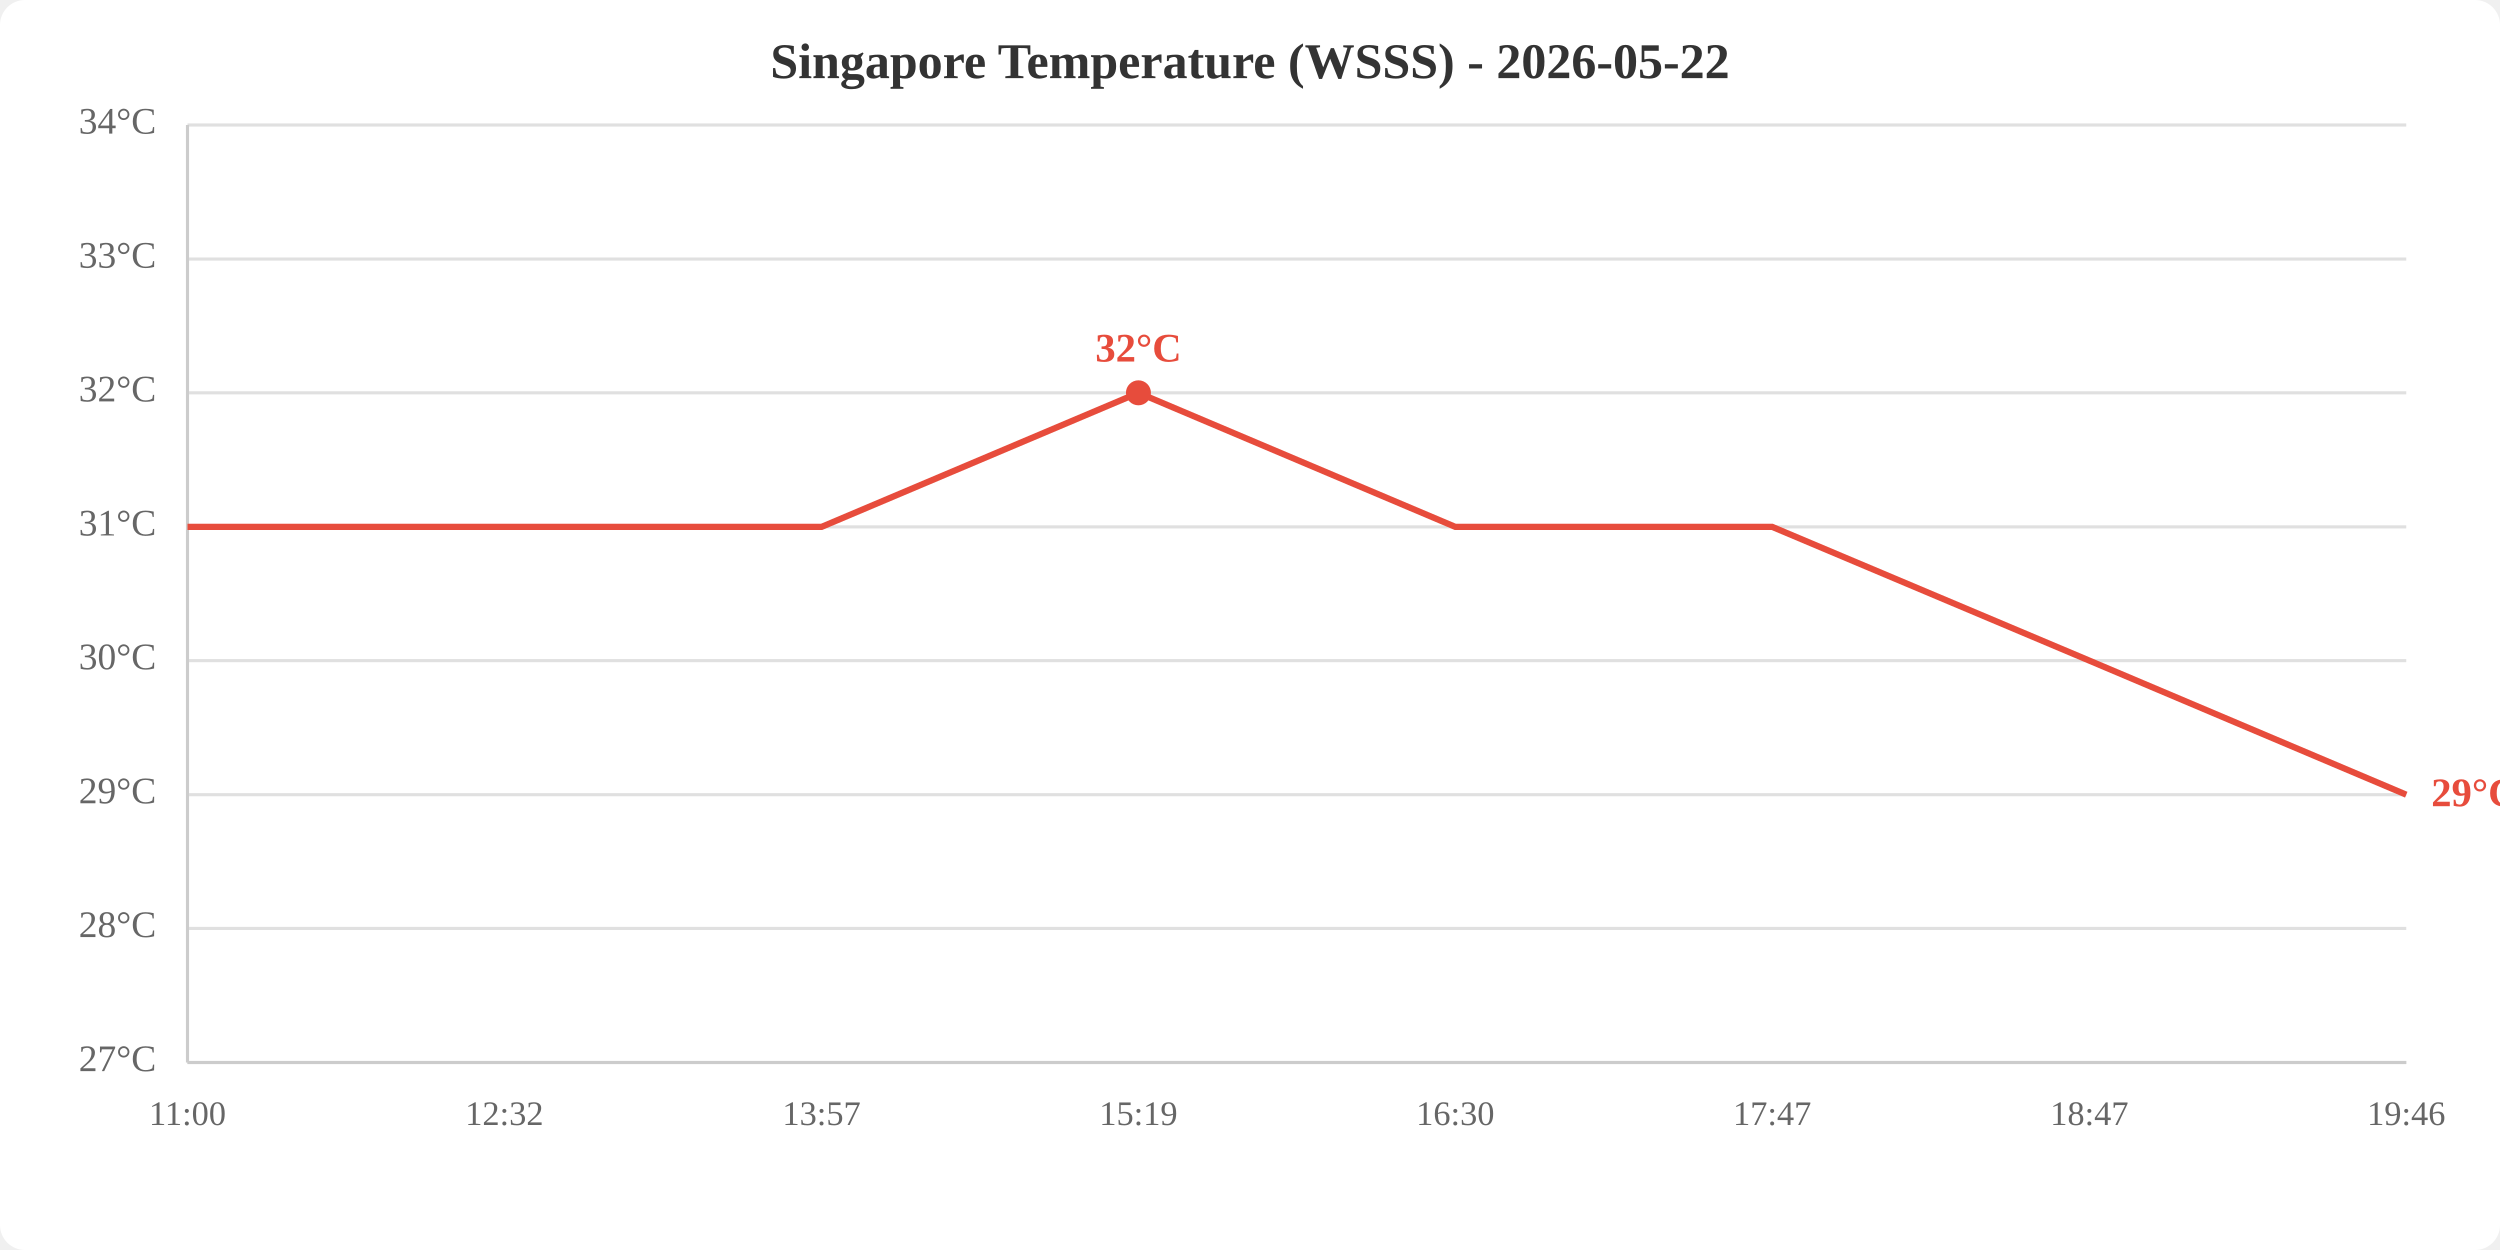
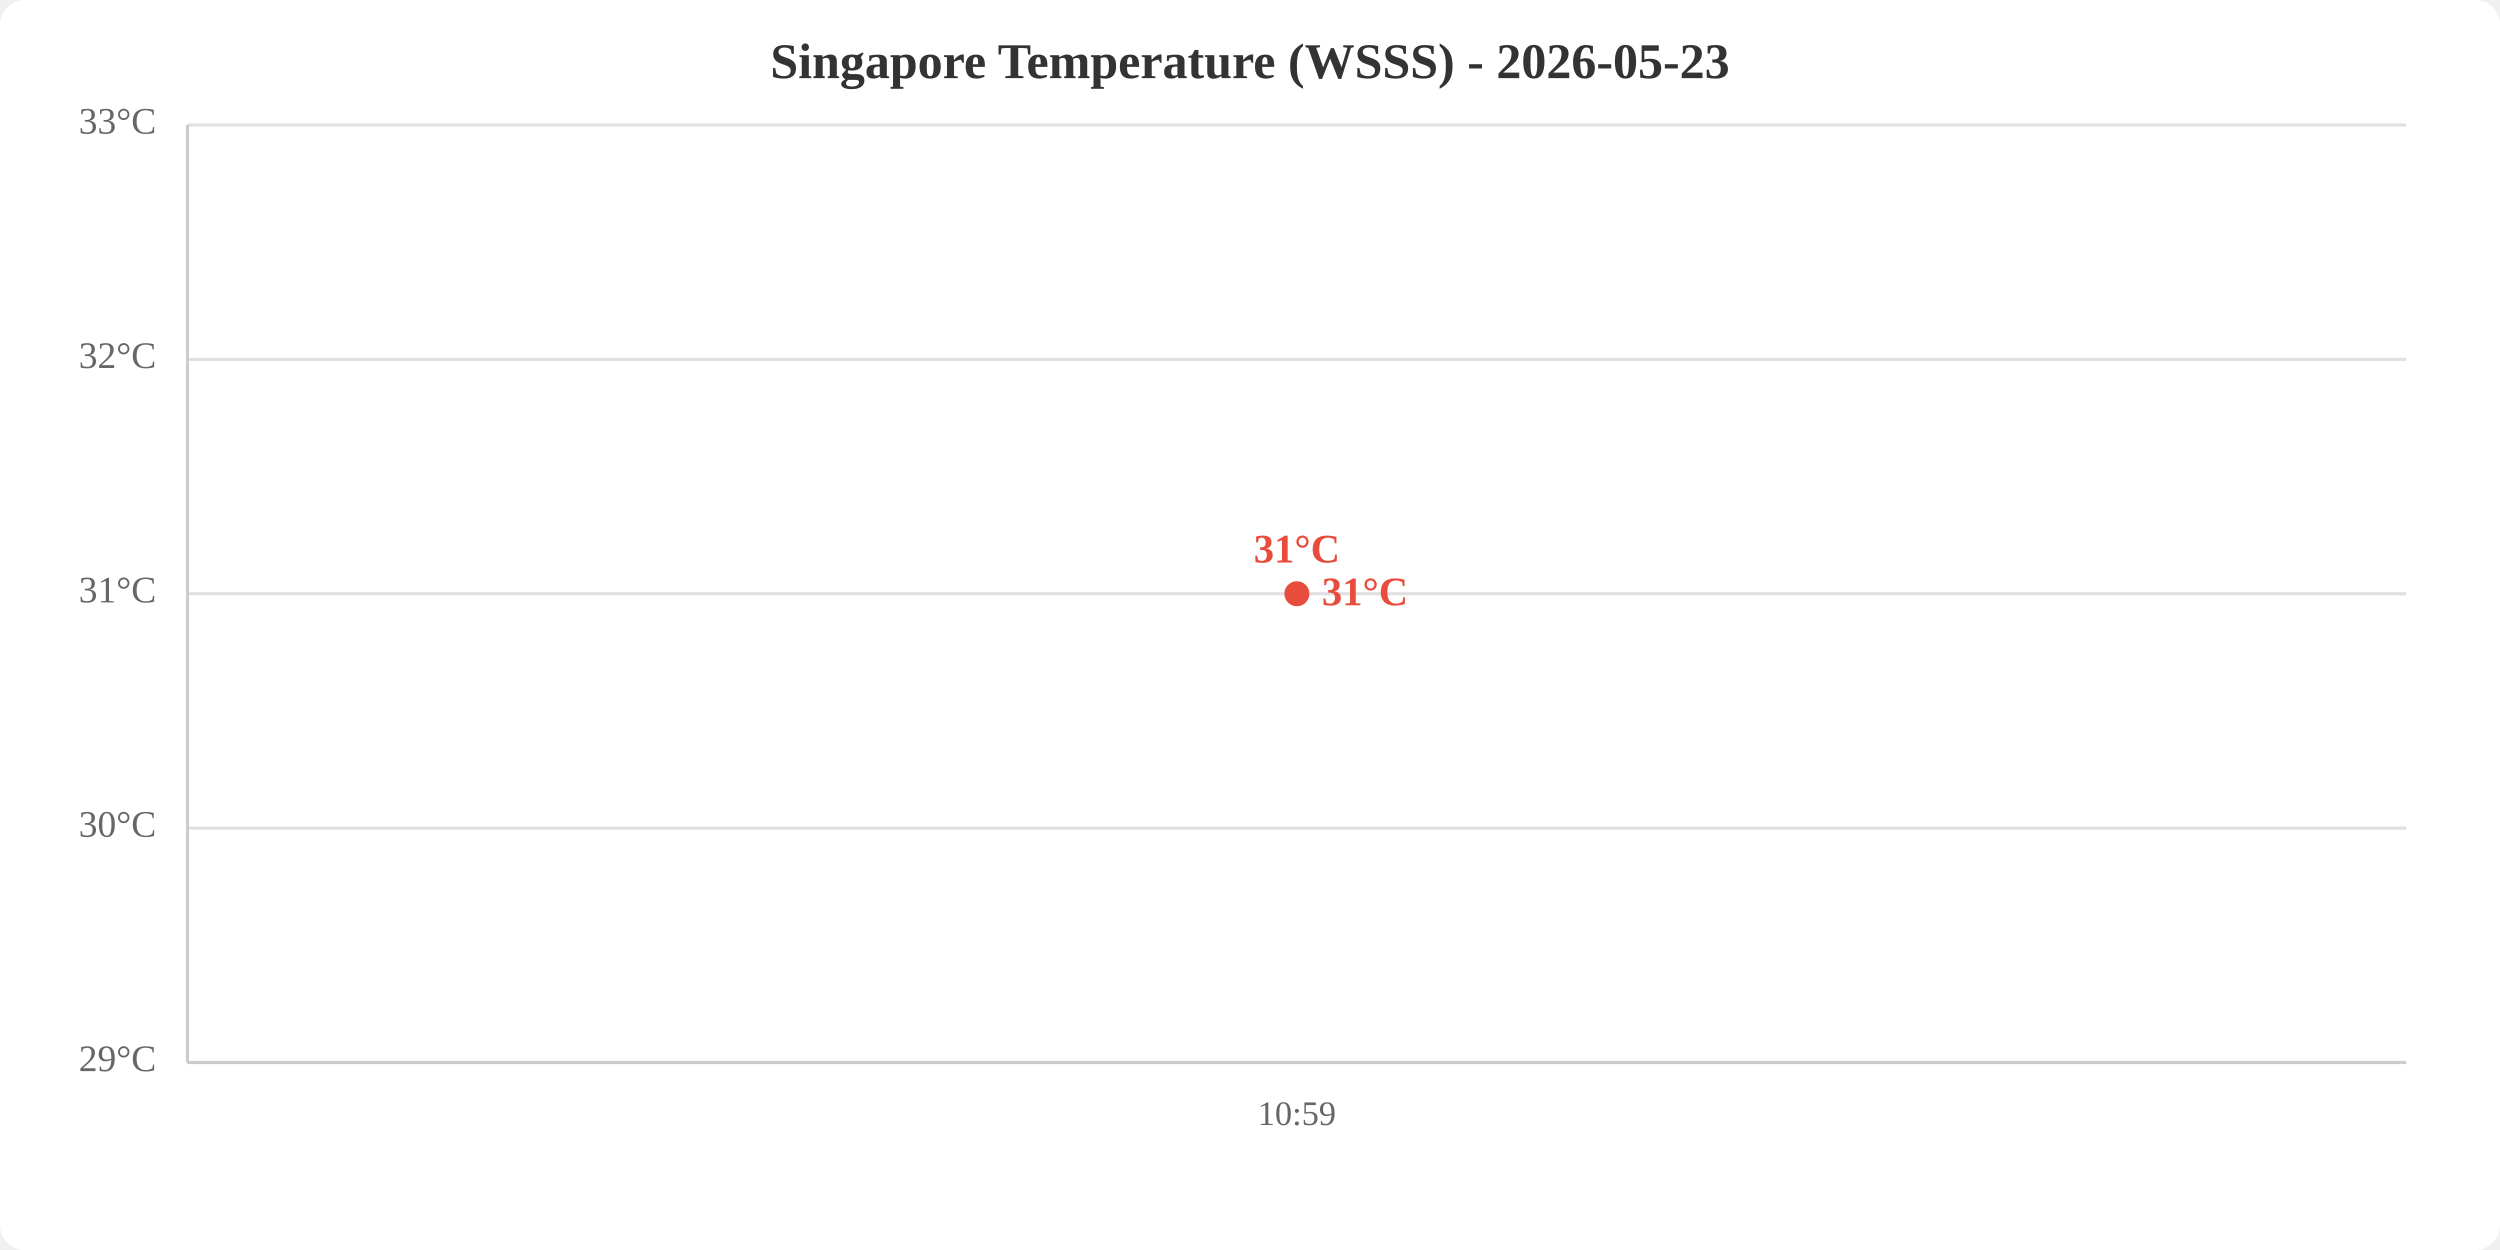
<svg xmlns="http://www.w3.org/2000/svg" viewBox="0 0 800 400" width="800" height="400">
  <rect width="800" height="400" fill="white" rx="8" />
-   <text x="400.0" y="25" text-anchor="middle" font-size="16" font-weight="bold" fill="#333">Singapore Temperature (WSSS) - 2026-05-22</text>
+   <text x="400.0" y="25" text-anchor="middle" font-size="16" font-weight="bold" fill="#333">Singapore Temperature (WSSS) - 2026-05-23</text>
  <line x1="60" y1="340.0" x2="770" y2="340.0" stroke="#e0e0e0" stroke-width="1" />
-   <line x1="60" y1="297.1" x2="770" y2="297.1" stroke="#e0e0e0" stroke-width="1" />
-   <line x1="60" y1="254.3" x2="770" y2="254.3" stroke="#e0e0e0" stroke-width="1" />
-   <line x1="60" y1="211.4" x2="770" y2="211.4" stroke="#e0e0e0" stroke-width="1" />
-   <line x1="60" y1="168.6" x2="770" y2="168.6" stroke="#e0e0e0" stroke-width="1" />
-   <line x1="60" y1="125.7" x2="770" y2="125.7" stroke="#e0e0e0" stroke-width="1" />
-   <line x1="60" y1="82.9" x2="770" y2="82.9" stroke="#e0e0e0" stroke-width="1" />
+   <line x1="60" y1="265.0" x2="770" y2="265.0" stroke="#e0e0e0" stroke-width="1" />
+   <line x1="60" y1="190.0" x2="770" y2="190.0" stroke="#e0e0e0" stroke-width="1" />
+   <line x1="60" y1="115.0" x2="770" y2="115.0" stroke="#e0e0e0" stroke-width="1" />
  <line x1="60" y1="40.0" x2="770" y2="40.0" stroke="#e0e0e0" stroke-width="1" />
-   <text x="50" y="340.0" text-anchor="end" dominant-baseline="middle" fill="#666" font-size="12">27°C</text>
-   <text x="50" y="297.1" text-anchor="end" dominant-baseline="middle" fill="#666" font-size="12">28°C</text>
-   <text x="50" y="254.3" text-anchor="end" dominant-baseline="middle" fill="#666" font-size="12">29°C</text>
-   <text x="50" y="211.4" text-anchor="end" dominant-baseline="middle" fill="#666" font-size="12">30°C</text>
-   <text x="50" y="168.6" text-anchor="end" dominant-baseline="middle" fill="#666" font-size="12">31°C</text>
-   <text x="50" y="125.7" text-anchor="end" dominant-baseline="middle" fill="#666" font-size="12">32°C</text>
-   <text x="50" y="82.9" text-anchor="end" dominant-baseline="middle" fill="#666" font-size="12">33°C</text>
-   <text x="50" y="40.0" text-anchor="end" dominant-baseline="middle" fill="#666" font-size="12">34°C</text>
-   <text x="60.0" y="360" text-anchor="middle" fill="#666" font-size="11">11:00</text>
-   <text x="161.4" y="360" text-anchor="middle" fill="#666" font-size="11">12:32</text>
-   <text x="262.9" y="360" text-anchor="middle" fill="#666" font-size="11">13:57</text>
-   <text x="364.3" y="360" text-anchor="middle" fill="#666" font-size="11">15:19</text>
-   <text x="465.7" y="360" text-anchor="middle" fill="#666" font-size="11">16:30</text>
-   <text x="567.1" y="360" text-anchor="middle" fill="#666" font-size="11">17:47</text>
-   <text x="668.6" y="360" text-anchor="middle" fill="#666" font-size="11">18:47</text>
-   <text x="770.0" y="360" text-anchor="middle" fill="#666" font-size="11">19:46</text>
+   <text x="50" y="340.0" text-anchor="end" dominant-baseline="middle" fill="#666" font-size="12">29°C</text>
+   <text x="50" y="265.0" text-anchor="end" dominant-baseline="middle" fill="#666" font-size="12">30°C</text>
+   <text x="50" y="190.0" text-anchor="end" dominant-baseline="middle" fill="#666" font-size="12">31°C</text>
+   <text x="50" y="115.0" text-anchor="end" dominant-baseline="middle" fill="#666" font-size="12">32°C</text>
+   <text x="50" y="40.0" text-anchor="end" dominant-baseline="middle" fill="#666" font-size="12">33°C</text>
+   <text x="415.0" y="360" text-anchor="middle" fill="#666" font-size="11">10:59</text>
  <line x1="60" y1="40" x2="60" y2="340" stroke="#ccc" stroke-width="1" />
  <line x1="60" y1="340" x2="770" y2="340" stroke="#ccc" stroke-width="1" />
-   <polyline points="60.0,168.6 161.4,168.6 262.9,168.6 364.3,125.7 465.7,168.6 567.1,168.6 668.6,211.4 770.0,254.3" fill="none" stroke="#e74c3c" stroke-width="2" />
-   <circle cx="364.3" cy="125.7" r="4" fill="#e74c3c" />
-   <text x="364.3" y="115.7" text-anchor="middle" fill="#e74c3c" font-size="13" font-weight="bold">32°C</text>
-   <text x="778.0" y="254.3" fill="#e74c3c" font-size="13" font-weight="bold" dominant-baseline="middle">29°C</text>
+   <polyline points="415.0,190.0" fill="none" stroke="#e74c3c" stroke-width="2" />
+   <circle cx="415.0" cy="190.0" r="4" fill="#e74c3c" />
+   <text x="415.0" y="180.0" text-anchor="middle" fill="#e74c3c" font-size="13" font-weight="bold">31°C</text>
+   <text x="423.0" y="190.0" fill="#e74c3c" font-size="13" font-weight="bold" dominant-baseline="middle">31°C</text>
</svg>
